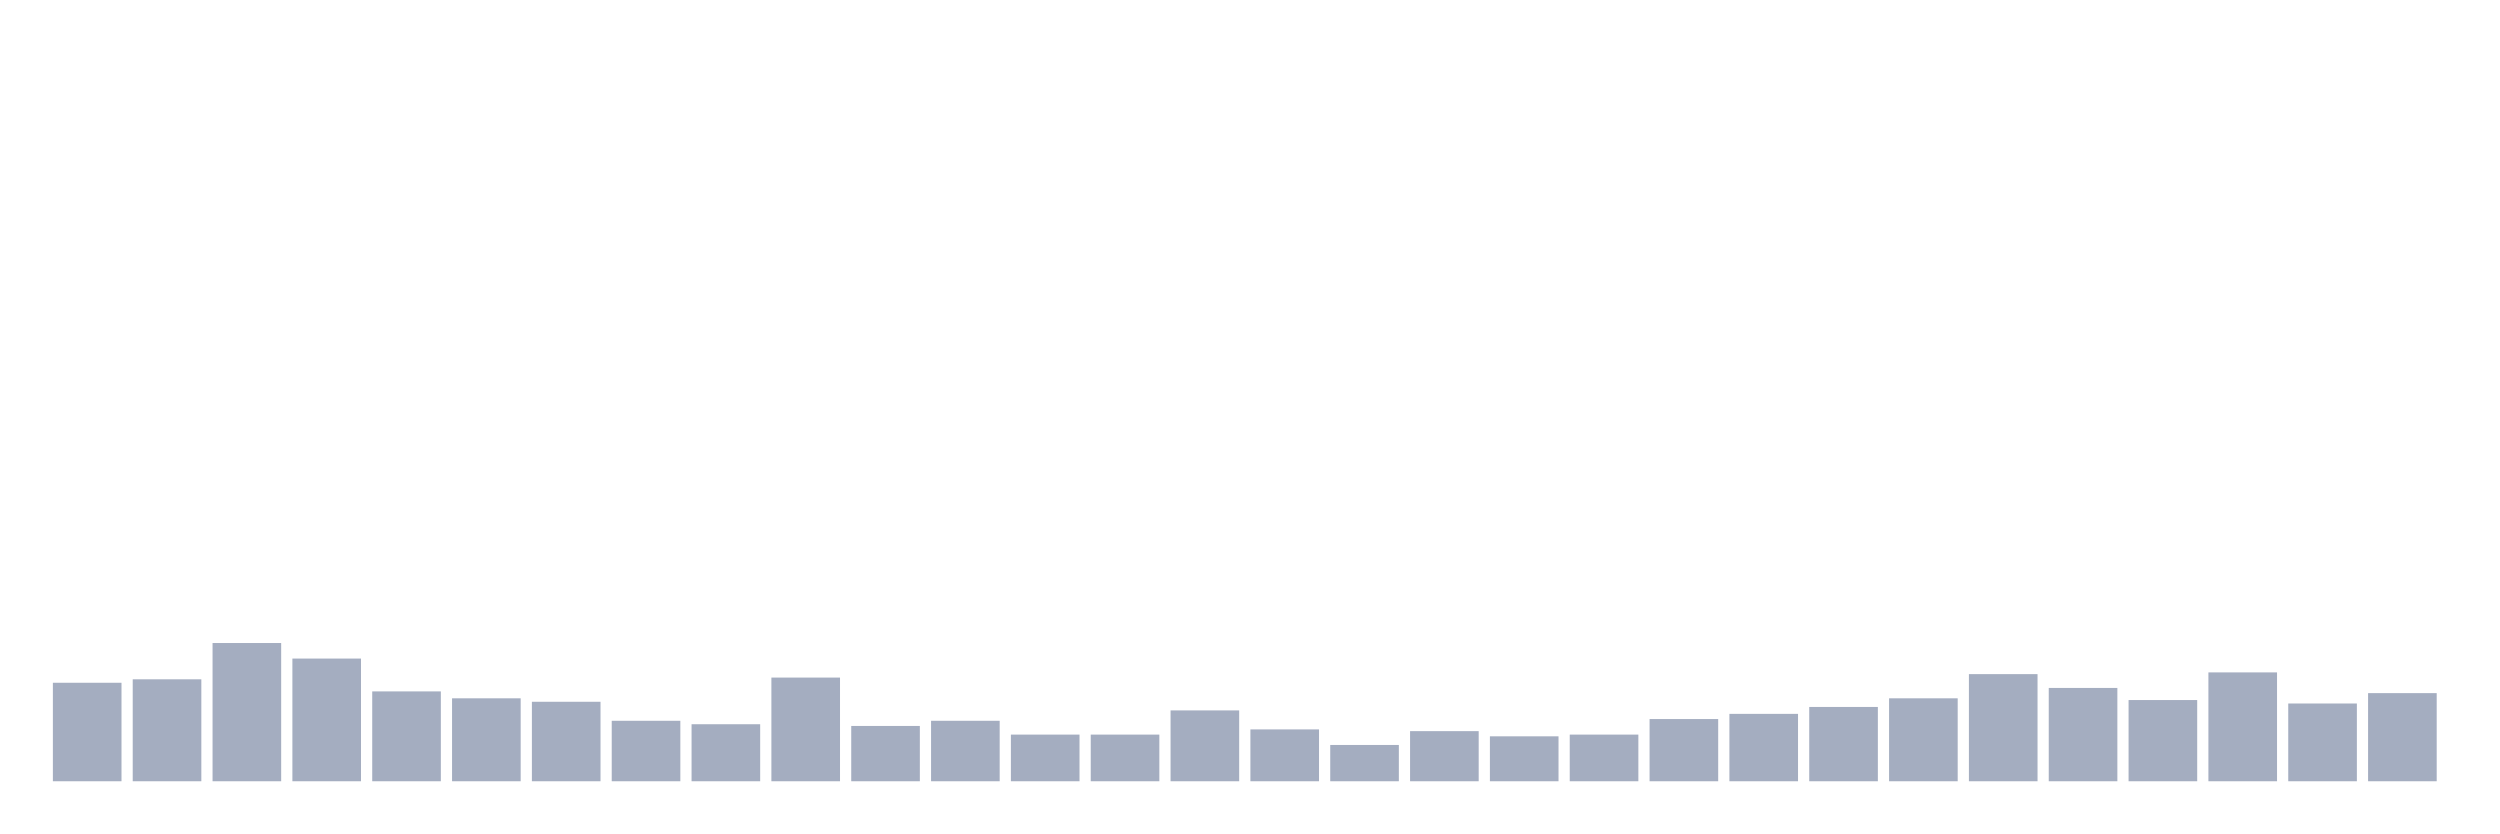
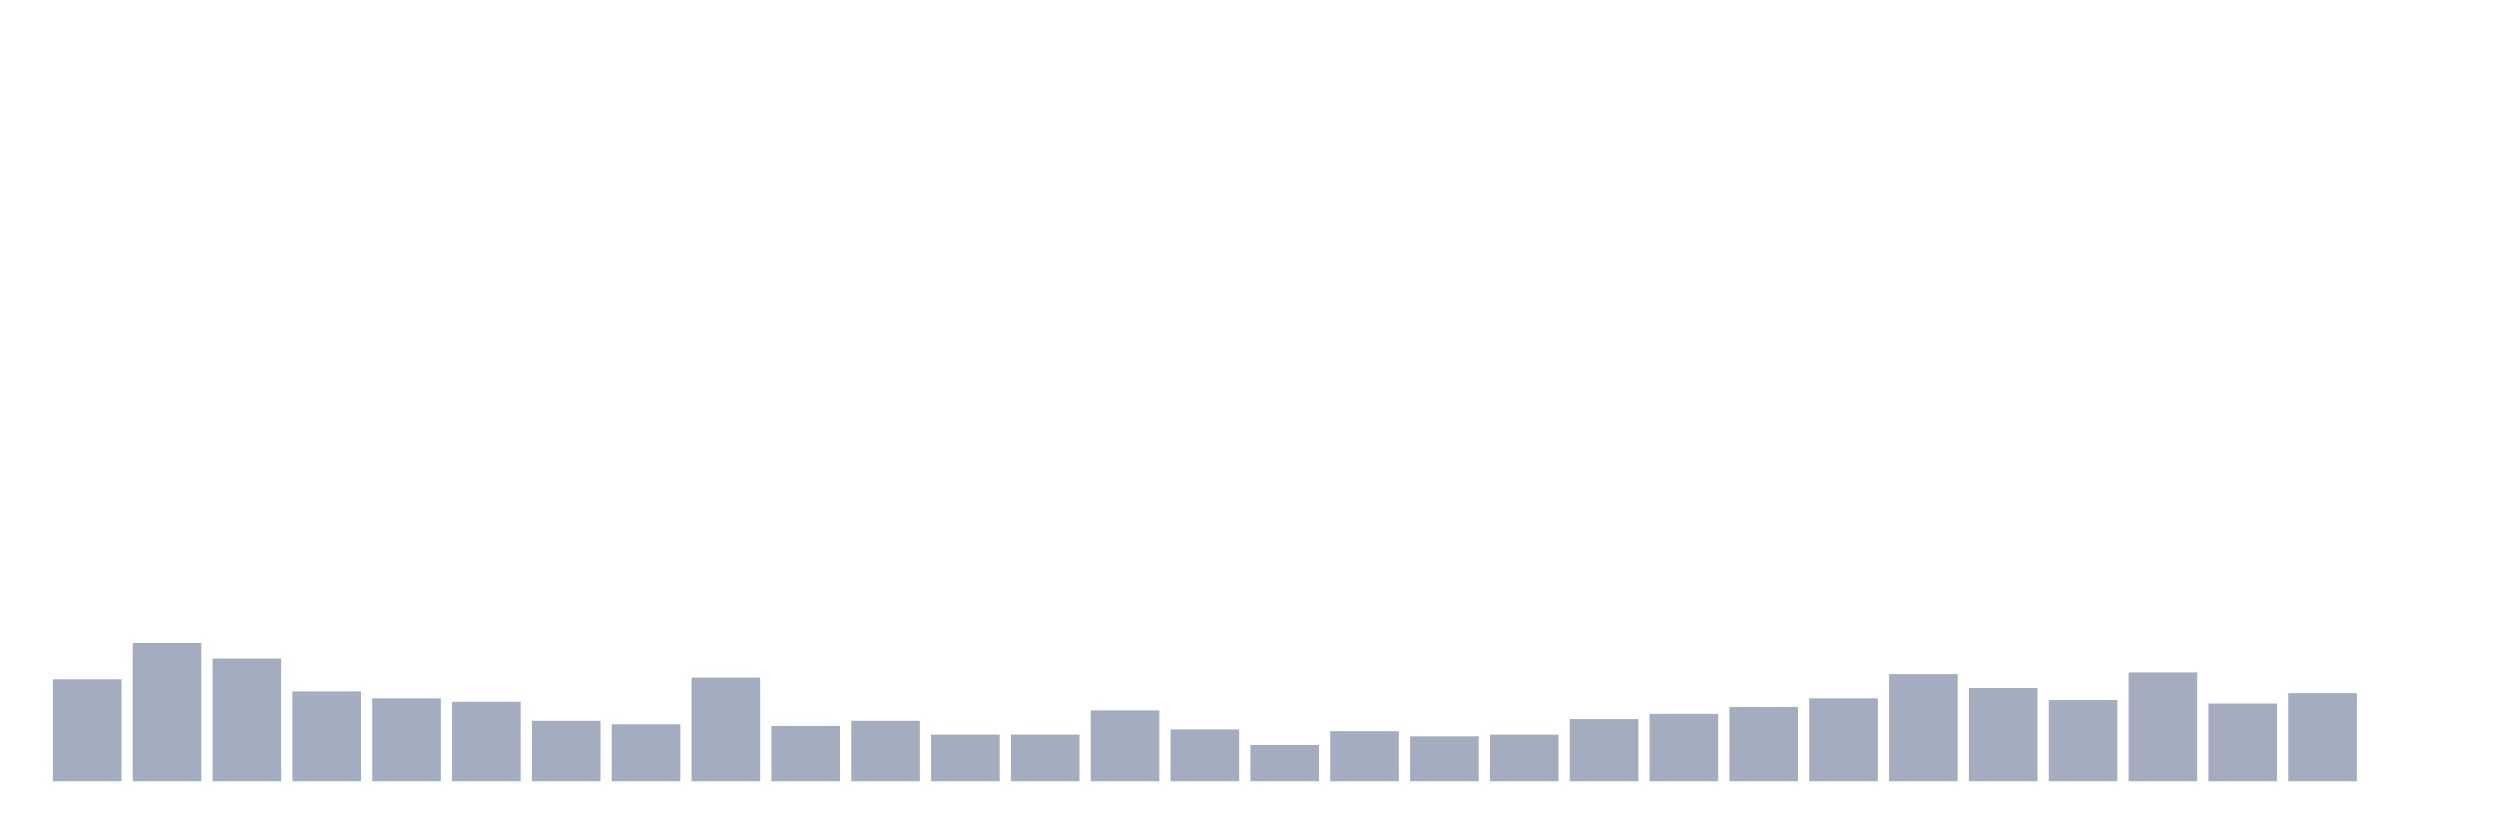
<svg xmlns="http://www.w3.org/2000/svg" viewBox="0 0 480 160">
  <g transform="translate(10,10)">
-     <rect class="bar" x="0.153" width="13.175" y="121.09" height="18.91" fill="rgb(164,173,192)" />
-     <rect class="bar" x="15.482" width="13.175" y="120.427" height="19.573" fill="rgb(164,173,192)" />
-     <rect class="bar" x="30.81" width="13.175" y="113.46" height="26.54" fill="rgb(164,173,192)" />
-     <rect class="bar" x="46.138" width="13.175" y="116.445" height="23.555" fill="rgb(164,173,192)" />
-     <rect class="bar" x="61.466" width="13.175" y="122.749" height="17.251" fill="rgb(164,173,192)" />
-     <rect class="bar" x="76.794" width="13.175" y="124.076" height="15.924" fill="rgb(164,173,192)" />
-     <rect class="bar" x="92.123" width="13.175" y="124.739" height="15.261" fill="rgb(164,173,192)" />
-     <rect class="bar" x="107.451" width="13.175" y="128.389" height="11.611" fill="rgb(164,173,192)" />
-     <rect class="bar" x="122.779" width="13.175" y="129.052" height="10.948" fill="rgb(164,173,192)" />
-     <rect class="bar" x="138.107" width="13.175" y="120.095" height="19.905" fill="rgb(164,173,192)" />
-     <rect class="bar" x="153.436" width="13.175" y="129.384" height="10.616" fill="rgb(164,173,192)" />
-     <rect class="bar" x="168.764" width="13.175" y="128.389" height="11.611" fill="rgb(164,173,192)" />
+     <rect class="bar" x="0.153" width="13.175" y="120.427" height="19.573" fill="rgb(164,173,192)" />
+     <rect class="bar" x="15.482" width="13.175" y="113.46" height="26.54" fill="rgb(164,173,192)" />
+     <rect class="bar" x="30.81" width="13.175" y="116.445" height="23.555" fill="rgb(164,173,192)" />
+     <rect class="bar" x="46.138" width="13.175" y="122.749" height="17.251" fill="rgb(164,173,192)" />
+     <rect class="bar" x="61.466" width="13.175" y="124.076" height="15.924" fill="rgb(164,173,192)" />
+     <rect class="bar" x="76.794" width="13.175" y="124.739" height="15.261" fill="rgb(164,173,192)" />
+     <rect class="bar" x="92.123" width="13.175" y="128.389" height="11.611" fill="rgb(164,173,192)" />
+     <rect class="bar" x="107.451" width="13.175" y="129.052" height="10.948" fill="rgb(164,173,192)" />
+     <rect class="bar" x="122.779" width="13.175" y="120.095" height="19.905" fill="rgb(164,173,192)" />
+     <rect class="bar" x="138.107" width="13.175" y="129.384" height="10.616" fill="rgb(164,173,192)" />
+     <rect class="bar" x="153.436" width="13.175" y="128.389" height="11.611" fill="rgb(164,173,192)" />
+     <rect class="bar" x="168.764" width="13.175" y="131.043" height="8.957" fill="rgb(164,173,192)" />
    <rect class="bar" x="184.092" width="13.175" y="131.043" height="8.957" fill="rgb(164,173,192)" />
-     <rect class="bar" x="199.42" width="13.175" y="131.043" height="8.957" fill="rgb(164,173,192)" />
-     <rect class="bar" x="214.748" width="13.175" y="126.398" height="13.602" fill="rgb(164,173,192)" />
-     <rect class="bar" x="230.077" width="13.175" y="130.047" height="9.953" fill="rgb(164,173,192)" />
-     <rect class="bar" x="245.405" width="13.175" y="133.033" height="6.967" fill="rgb(164,173,192)" />
-     <rect class="bar" x="260.733" width="13.175" y="130.379" height="9.621" fill="rgb(164,173,192)" />
-     <rect class="bar" x="276.061" width="13.175" y="131.374" height="8.626" fill="rgb(164,173,192)" />
-     <rect class="bar" x="291.39" width="13.175" y="131.043" height="8.957" fill="rgb(164,173,192)" />
-     <rect class="bar" x="306.718" width="13.175" y="128.057" height="11.943" fill="rgb(164,173,192)" />
-     <rect class="bar" x="322.046" width="13.175" y="127.062" height="12.938" fill="rgb(164,173,192)" />
-     <rect class="bar" x="337.374" width="13.175" y="125.735" height="14.265" fill="rgb(164,173,192)" />
-     <rect class="bar" x="352.702" width="13.175" y="124.076" height="15.924" fill="rgb(164,173,192)" />
-     <rect class="bar" x="368.031" width="13.175" y="119.431" height="20.569" fill="rgb(164,173,192)" />
-     <rect class="bar" x="383.359" width="13.175" y="122.085" height="17.915" fill="rgb(164,173,192)" />
-     <rect class="bar" x="398.687" width="13.175" y="124.408" height="15.592" fill="rgb(164,173,192)" />
-     <rect class="bar" x="414.015" width="13.175" y="119.1" height="20.9" fill="rgb(164,173,192)" />
-     <rect class="bar" x="429.344" width="13.175" y="125.071" height="14.929" fill="rgb(164,173,192)" />
-     <rect class="bar" x="444.672" width="13.175" y="123.081" height="16.919" fill="rgb(164,173,192)" />
+     <rect class="bar" x="199.42" width="13.175" y="126.398" height="13.602" fill="rgb(164,173,192)" />
+     <rect class="bar" x="214.748" width="13.175" y="130.047" height="9.953" fill="rgb(164,173,192)" />
+     <rect class="bar" x="230.077" width="13.175" y="133.033" height="6.967" fill="rgb(164,173,192)" />
+     <rect class="bar" x="245.405" width="13.175" y="130.379" height="9.621" fill="rgb(164,173,192)" />
+     <rect class="bar" x="260.733" width="13.175" y="131.374" height="8.626" fill="rgb(164,173,192)" />
+     <rect class="bar" x="276.061" width="13.175" y="131.043" height="8.957" fill="rgb(164,173,192)" />
+     <rect class="bar" x="291.39" width="13.175" y="128.057" height="11.943" fill="rgb(164,173,192)" />
+     <rect class="bar" x="306.718" width="13.175" y="127.062" height="12.938" fill="rgb(164,173,192)" />
+     <rect class="bar" x="322.046" width="13.175" y="125.735" height="14.265" fill="rgb(164,173,192)" />
+     <rect class="bar" x="337.374" width="13.175" y="124.076" height="15.924" fill="rgb(164,173,192)" />
+     <rect class="bar" x="352.702" width="13.175" y="119.431" height="20.569" fill="rgb(164,173,192)" />
+     <rect class="bar" x="368.031" width="13.175" y="122.085" height="17.915" fill="rgb(164,173,192)" />
+     <rect class="bar" x="383.359" width="13.175" y="124.408" height="15.592" fill="rgb(164,173,192)" />
+     <rect class="bar" x="398.687" width="13.175" y="119.1" height="20.9" fill="rgb(164,173,192)" />
+     <rect class="bar" x="414.015" width="13.175" y="125.071" height="14.929" fill="rgb(164,173,192)" />
+     <rect class="bar" x="429.344" width="13.175" y="123.081" height="16.919" fill="rgb(164,173,192)" />
+     <rect class="bar" x="444.672" width="13.175" y="140" height="0" fill="rgb(164,173,192)" />
  </g>
</svg>
